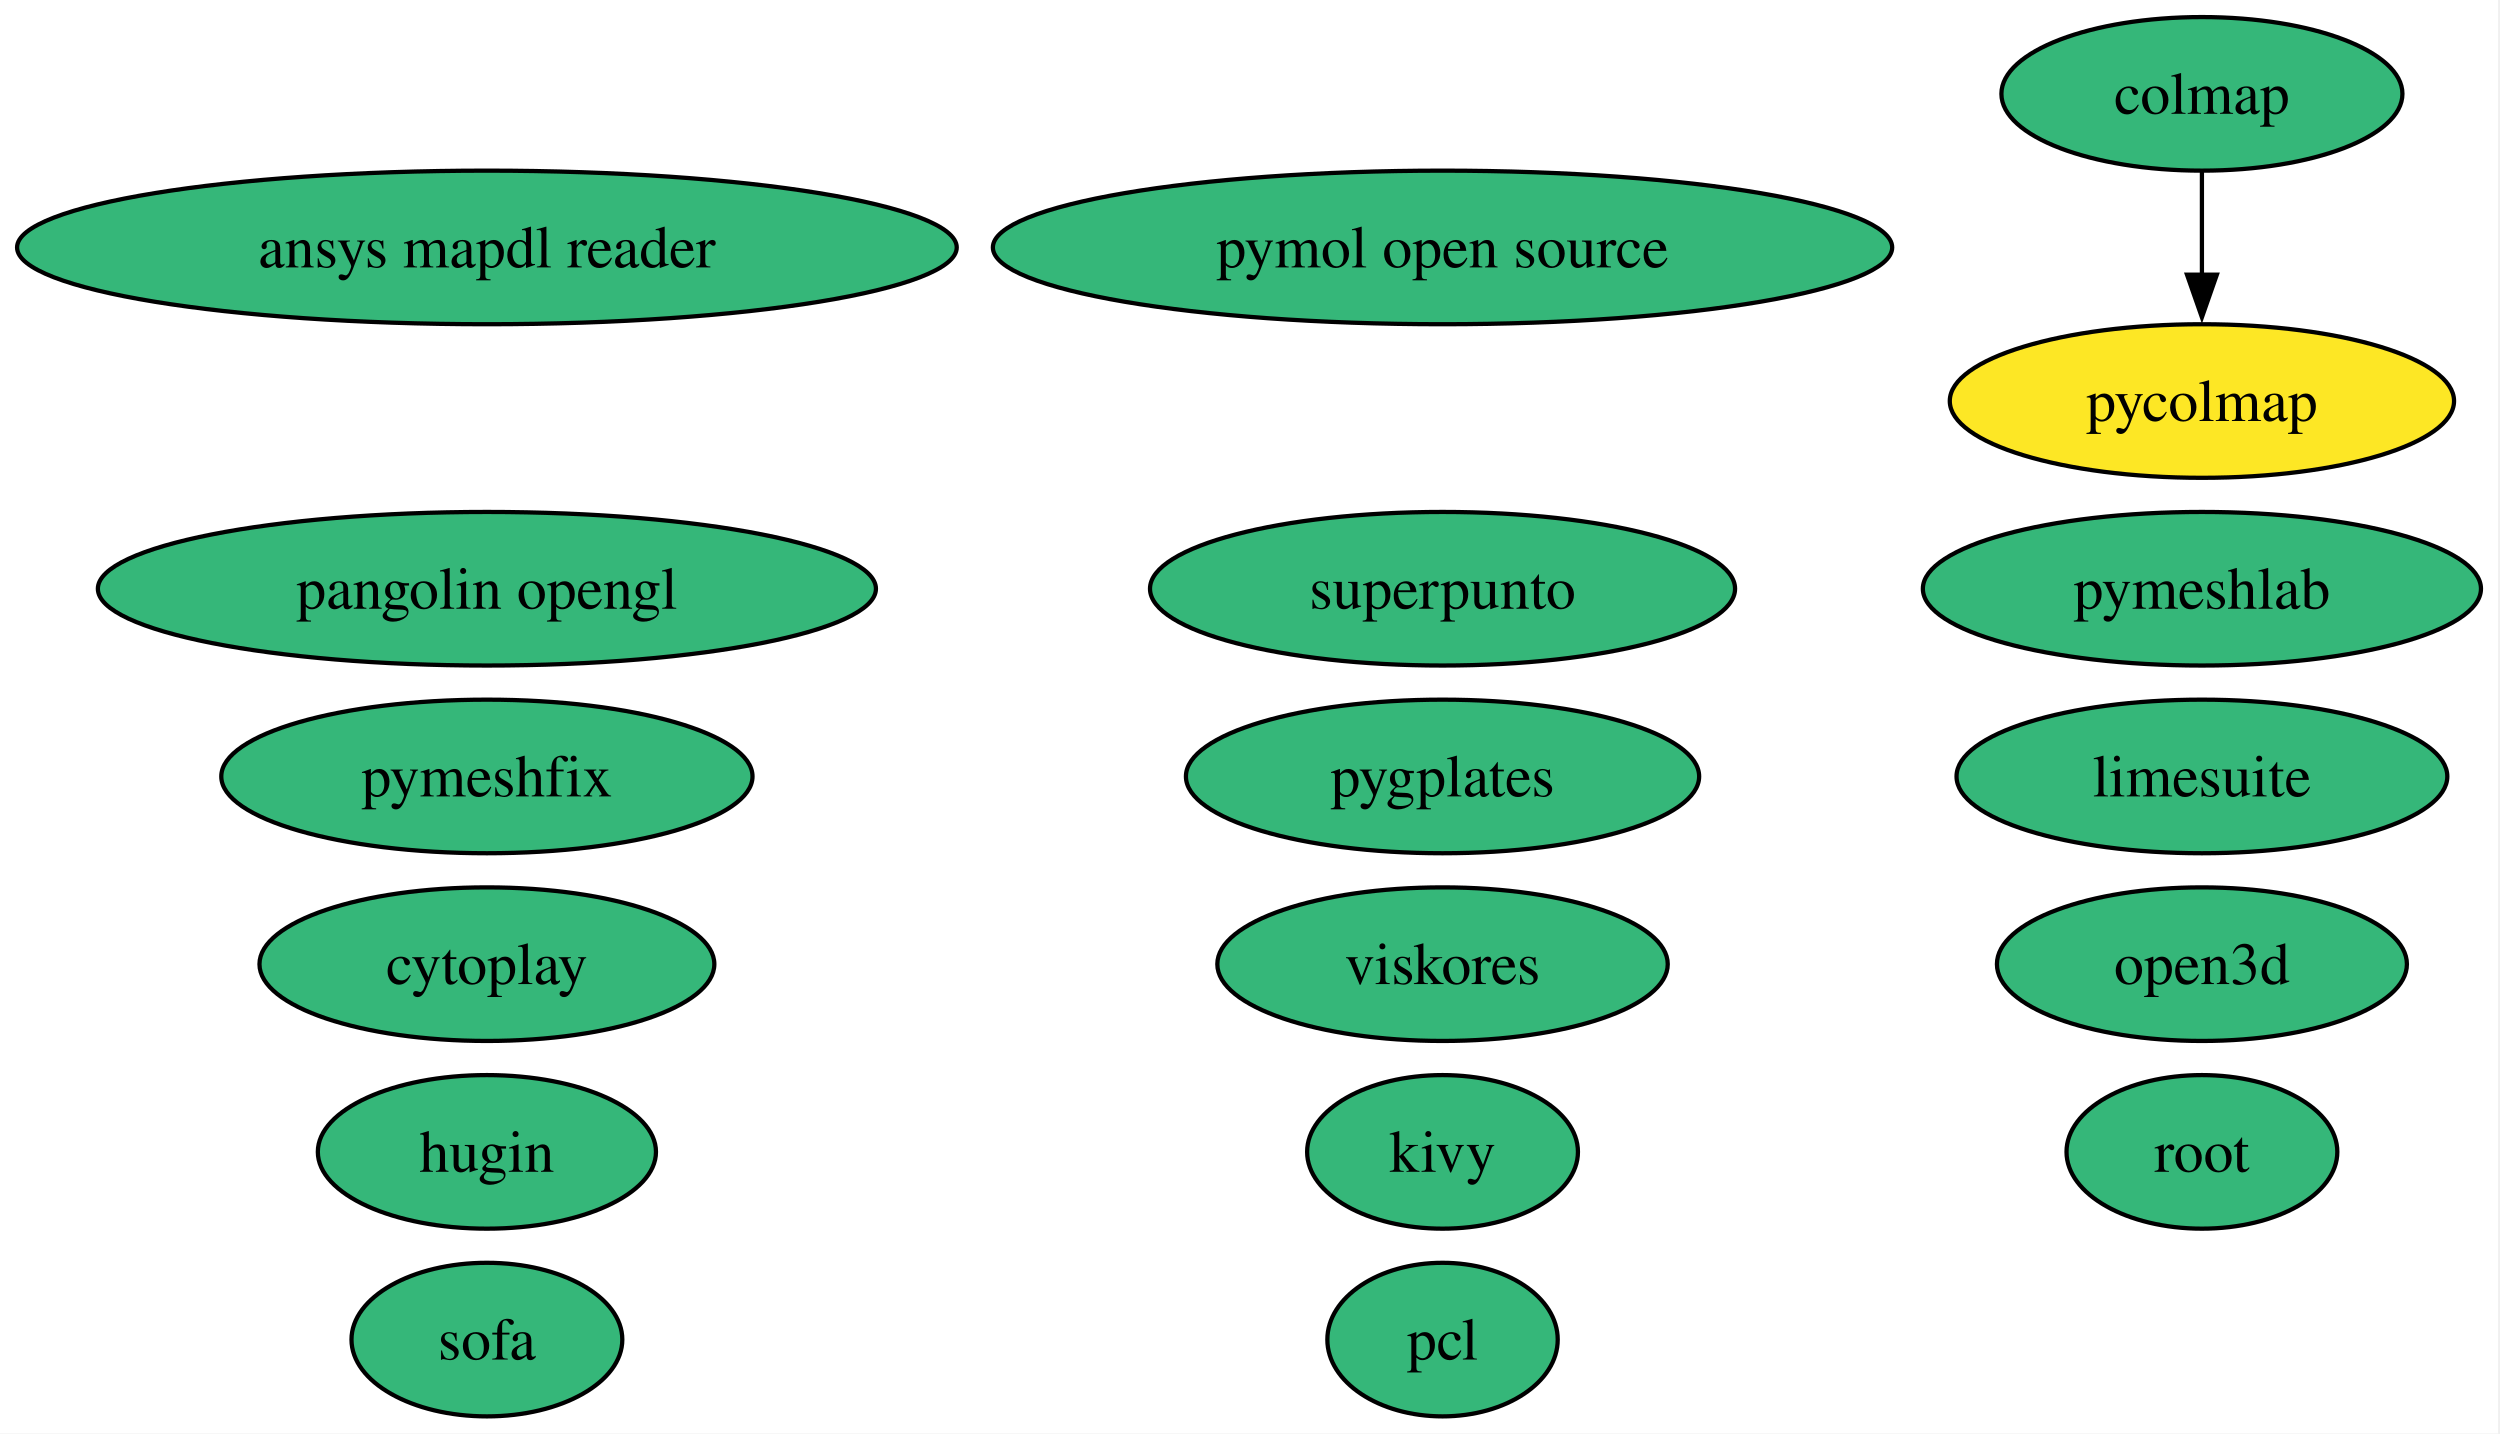
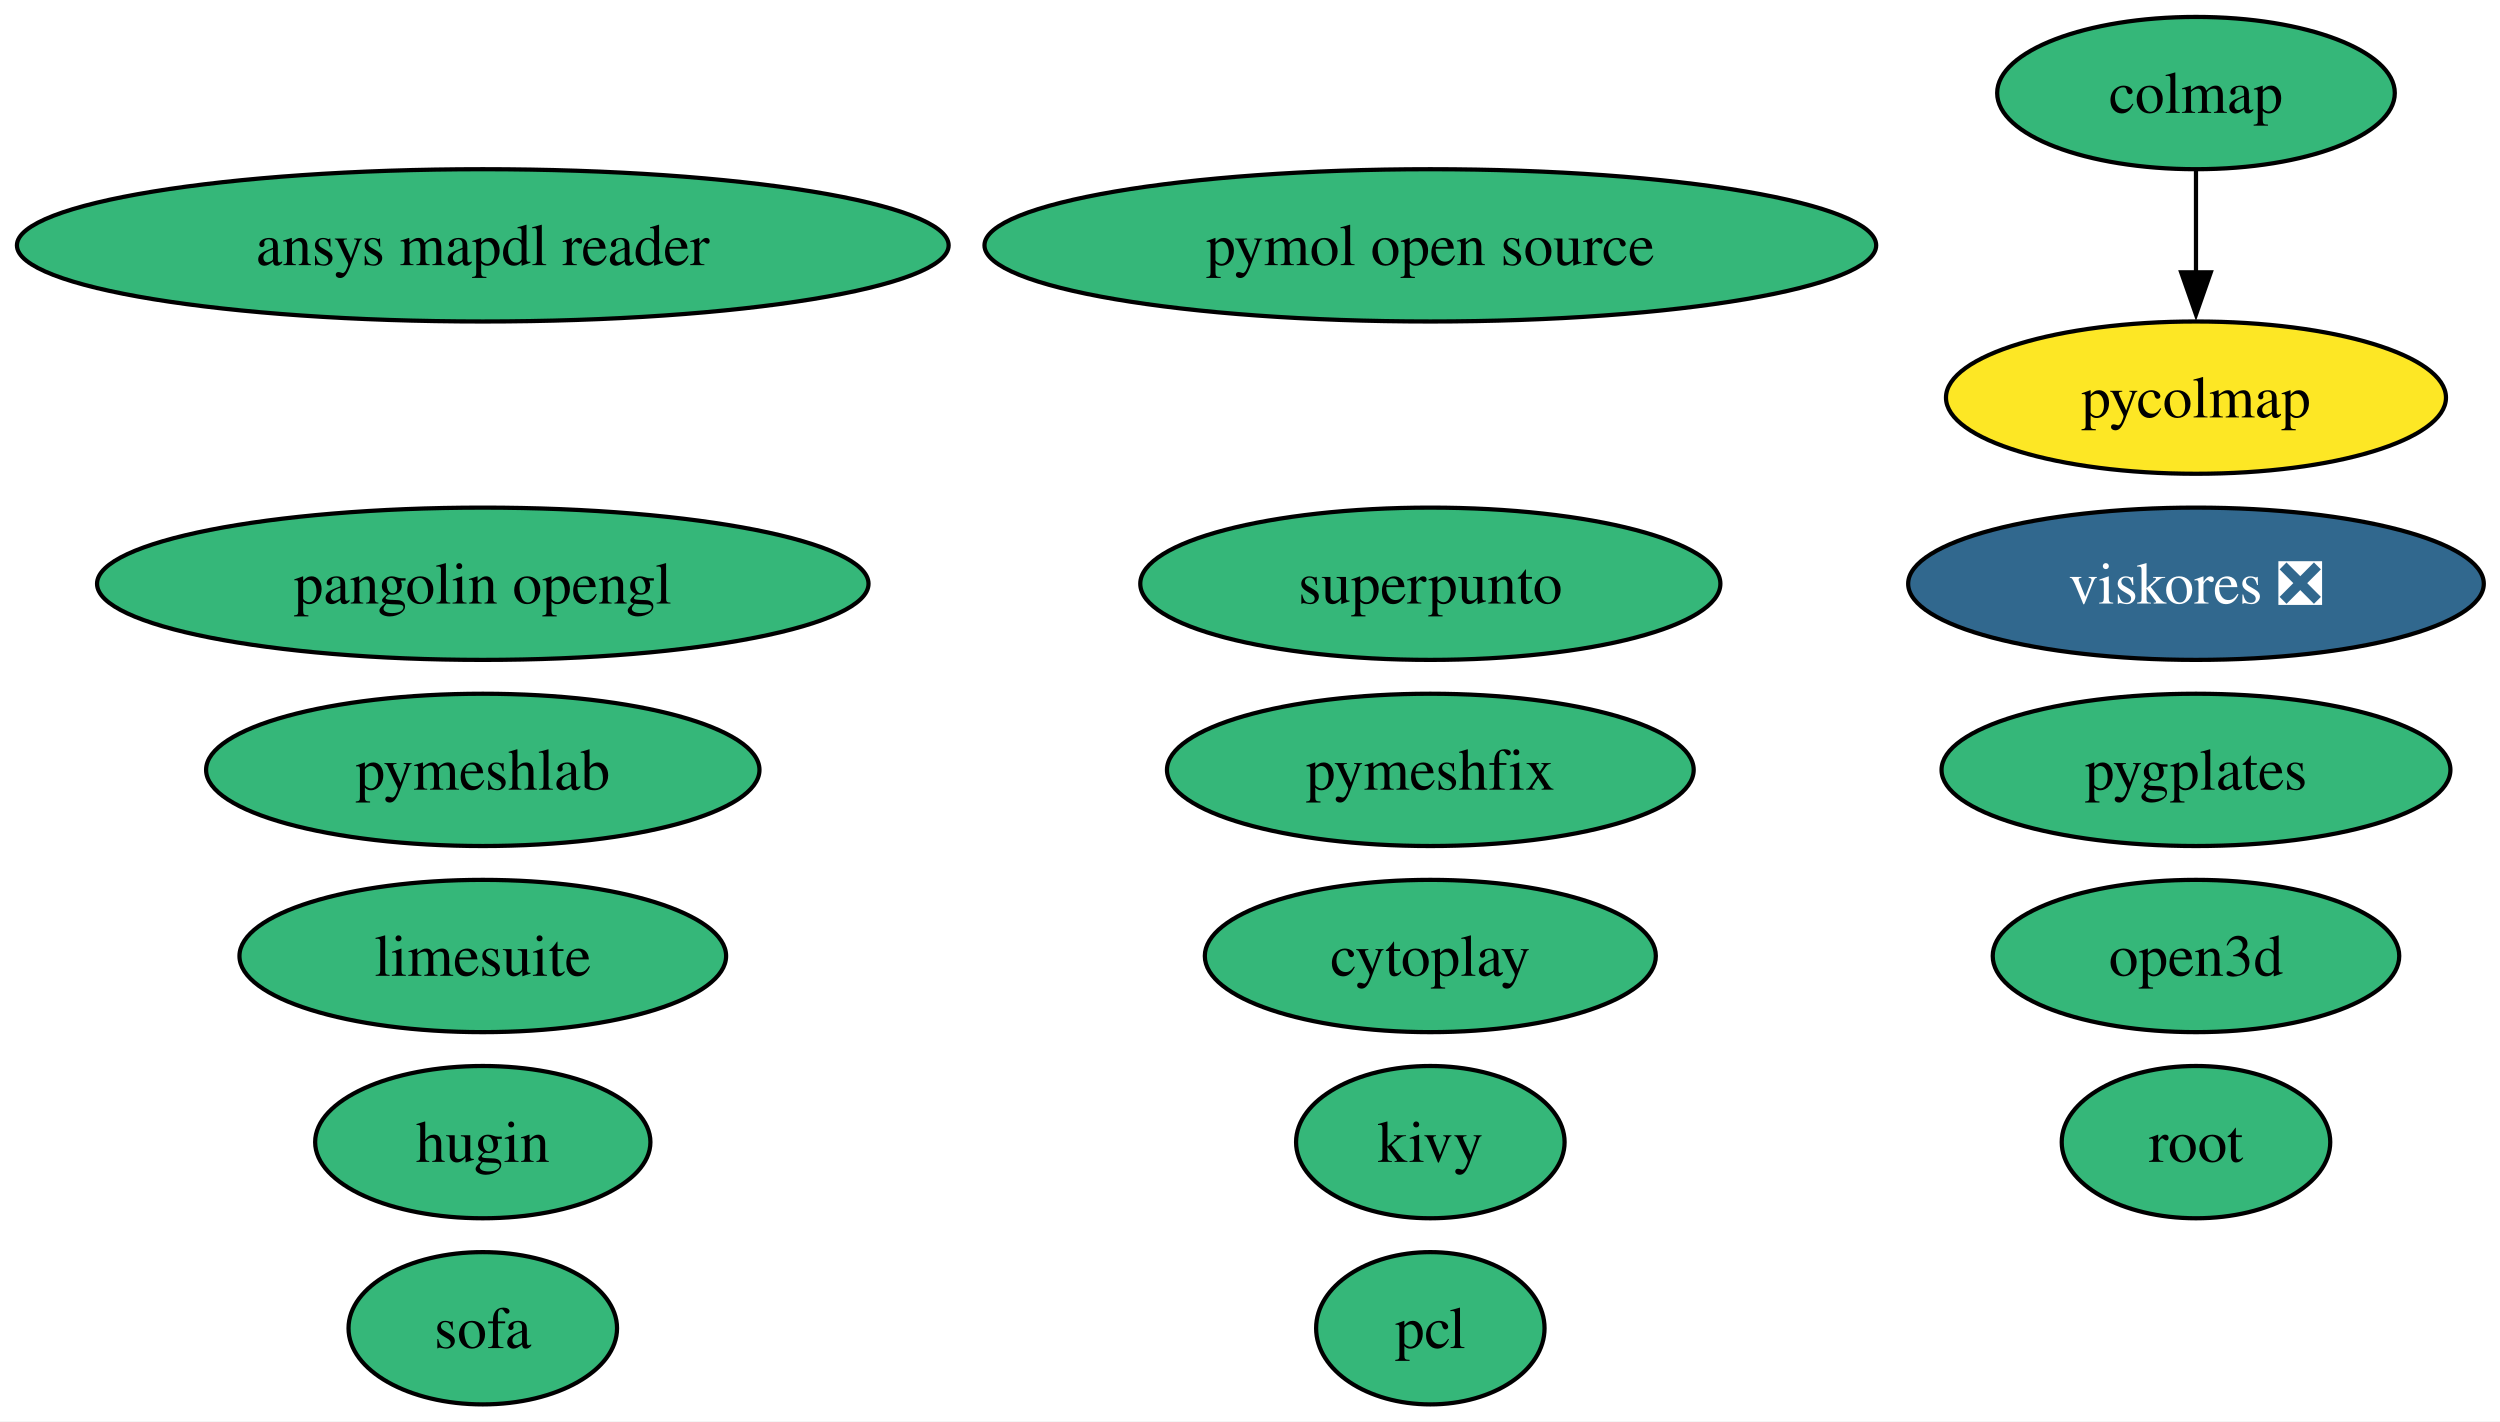
- <svg xmlns="http://www.w3.org/2000/svg" xmlns:xlink="http://www.w3.org/1999/xlink" width="586pt" height="336pt" viewBox="0.00 0.00 586.00 336.00">
+ <svg xmlns="http://www.w3.org/2000/svg" xmlns:xlink="http://www.w3.org/1999/xlink" width="591pt" height="336pt" viewBox="0.00 0.00 591.00 336.00">
  <g id="graph0" class="graph" transform="scale(1 1) rotate(0) translate(4 332)">
-     <polygon fill="white" stroke="none" points="-4,4 -4,-332 581.55,-332 581.55,4 -4,4" />
+     <polygon fill="white" stroke="none" points="-4,4 -4,-332 587.18,-332 587.18,4 -4,4" />
    <g id="node1" class="node">
      <g id="a_node1">
        <a xlink:href="https://github.com/conda-forge/pcl-feedstock" xlink:title="pcl">
          <ellipse fill="#35b779" stroke="black" cx="334.13" cy="-18" rx="27" ry="18" />
          <text xml:space="preserve" text-anchor="middle" x="334.13" y="-13.32" font-family="Times,serif" font-size="14.00">pcl</text>
        </a>
      </g>
    </g>
    <g id="node2" class="node">
      <g id="a_node2">
        <a xlink:href="https://github.com/conda-forge/kivy-feedstock" xlink:title="kivy">
          <ellipse fill="#35b779" stroke="black" cx="334.13" cy="-62" rx="31.74" ry="18" />
          <text xml:space="preserve" text-anchor="middle" x="334.13" y="-57.33" font-family="Times,serif" font-size="14.00">kivy</text>
        </a>
      </g>
    </g>
    <g id="node3" class="node">
      <g id="a_node3">
        <a xlink:href="https://github.com/conda-forge/root-feedstock" xlink:title="root">
-           <ellipse fill="#35b779" stroke="black" cx="512.13" cy="-62" rx="31.74" ry="18" />
-           <text xml:space="preserve" text-anchor="middle" x="512.13" y="-57.33" font-family="Times,serif" font-size="14.00">root</text>
+           <ellipse fill="#35b779" stroke="black" cx="515.13" cy="-62" rx="31.74" ry="18" />
+           <text xml:space="preserve" text-anchor="middle" x="515.13" y="-57.33" font-family="Times,serif" font-size="14.00">root</text>
        </a>
      </g>
    </g>
    <g id="node4" class="node">
      <g id="a_node4">
        <a xlink:href="https://github.com/conda-forge/hugin-feedstock" xlink:title="hugin">
          <ellipse fill="#35b779" stroke="black" cx="110.13" cy="-62" rx="39.63" ry="18" />
          <text xml:space="preserve" text-anchor="middle" x="110.13" y="-57.33" font-family="Times,serif" font-size="14.00">hugin</text>
        </a>
      </g>
    </g>
    <g id="node5" class="node">
      <g id="a_node5">
        <a xlink:href="https://github.com/conda-forge/pymol-open-source-feedstock" xlink:title="pymol open source">
          <ellipse fill="#35b779" stroke="black" cx="334.13" cy="-274" rx="105.4" ry="18" />
          <text xml:space="preserve" text-anchor="middle" x="334.13" y="-269.32" font-family="Times,serif" font-size="14.00">pymol open source</text>
        </a>
      </g>
    </g>
    <g id="node6" class="node">
      <g id="a_node6">
        <a xlink:href="https://github.com/conda-forge/limesuite-feedstock" xlink:title="limesuite">
-           <ellipse fill="#35b779" stroke="black" cx="512.13" cy="-150" rx="57.52" ry="18" />
-           <text xml:space="preserve" text-anchor="middle" x="512.13" y="-145.32" font-family="Times,serif" font-size="14.00">limesuite</text>
+           <ellipse fill="#35b779" stroke="black" cx="110.13" cy="-106" rx="57.52" ry="18" />
+           <text xml:space="preserve" text-anchor="middle" x="110.13" y="-101.33" font-family="Times,serif" font-size="14.00">limesuite</text>
        </a>
      </g>
    </g>
    <g id="node7" class="node">
      <g id="a_node7">
        <a xlink:href="https://github.com/conda-forge/pymeshfix-feedstock" xlink:title="pymeshfix">
-           <ellipse fill="#35b779" stroke="black" cx="110.13" cy="-150" rx="62.26" ry="18" />
-           <text xml:space="preserve" text-anchor="middle" x="110.13" y="-145.32" font-family="Times,serif" font-size="14.00">pymeshfix</text>
+           <ellipse fill="#35b779" stroke="black" cx="334.13" cy="-150" rx="62.26" ry="18" />
+           <text xml:space="preserve" text-anchor="middle" x="334.13" y="-145.32" font-family="Times,serif" font-size="14.00">pymeshfix</text>
        </a>
      </g>
    </g>
    <g id="node8" class="node">
      <g id="a_node8">
        <a xlink:href="https://github.com/conda-forge/colmap-feedstock" xlink:title="colmap">
-           <ellipse fill="#35b779" stroke="black" cx="512.13" cy="-310" rx="47" ry="18" />
-           <text xml:space="preserve" text-anchor="middle" x="512.13" y="-305.32" font-family="Times,serif" font-size="14.00">colmap</text>
+           <ellipse fill="#35b779" stroke="black" cx="515.13" cy="-310" rx="47" ry="18" />
+           <text xml:space="preserve" text-anchor="middle" x="515.13" y="-305.32" font-family="Times,serif" font-size="14.00">colmap</text>
        </a>
      </g>
    </g>
    <g id="node10" class="node">
      <g id="a_node10">
        <a xlink:href="https://github.com/conda-forge/pycolmap-feedstock" xlink:title="pycolmap">
-           <ellipse fill="#fde725" stroke="black" cx="512.13" cy="-238" rx="59.1" ry="18" />
-           <text xml:space="preserve" text-anchor="middle" x="512.13" y="-233.32" font-family="Times,serif" font-size="14.00">pycolmap</text>
+           <ellipse fill="#fde725" stroke="black" cx="515.13" cy="-238" rx="59.1" ry="18" />
+           <text xml:space="preserve" text-anchor="middle" x="515.13" y="-233.32" font-family="Times,serif" font-size="14.00">pycolmap</text>
        </a>
      </g>
    </g>
    <g id="edge1" class="edge">
-       <path fill="none" stroke="black" d="M512.13,-291.7C512.13,-284.41 512.13,-275.73 512.13,-267.54" />
-       <polygon fill="black" stroke="black" points="515.63,-267.62 512.13,-257.62 508.63,-267.62 515.63,-267.62" />
+       <path fill="none" stroke="black" d="M515.13,-291.7C515.13,-284.41 515.13,-275.73 515.13,-267.54" />
+       <polygon fill="black" stroke="black" points="518.63,-267.62 515.13,-257.62 511.63,-267.62 518.63,-267.62" />
    </g>
    <g id="node9" class="node">
      <g id="a_node9">
        <a xlink:href="https://github.com/conda-forge/ansys-mapdl-reader-feedstock" xlink:title="ansys mapdl reader">
          <ellipse fill="#35b779" stroke="black" cx="110.13" cy="-274" rx="110.13" ry="18" />
          <text xml:space="preserve" text-anchor="middle" x="110.13" y="-269.32" font-family="Times,serif" font-size="14.00">ansys mapdl reader</text>
        </a>
      </g>
    </g>
    <g id="node11" class="node">
      <g id="a_node11">
        <a xlink:href="https://github.com/conda-forge/pygplates-feedstock" xlink:title="pygplates">
-           <ellipse fill="#35b779" stroke="black" cx="334.13" cy="-150" rx="60.15" ry="18" />
-           <text xml:space="preserve" text-anchor="middle" x="334.13" y="-145.32" font-family="Times,serif" font-size="14.00">pygplates</text>
+           <ellipse fill="#35b779" stroke="black" cx="515.13" cy="-150" rx="60.15" ry="18" />
+           <text xml:space="preserve" text-anchor="middle" x="515.13" y="-145.32" font-family="Times,serif" font-size="14.00">pygplates</text>
        </a>
      </g>
    </g>
    <g id="node12" class="node">
      <g id="a_node12">
        <a xlink:href="https://github.com/conda-forge/open3d-feedstock" xlink:title="open3d">
-           <ellipse fill="#35b779" stroke="black" cx="512.13" cy="-106" rx="48.05" ry="18" />
-           <text xml:space="preserve" text-anchor="middle" x="512.13" y="-101.33" font-family="Times,serif" font-size="14.00">open3d</text>
+           <ellipse fill="#35b779" stroke="black" cx="515.13" cy="-106" rx="48.05" ry="18" />
+           <text xml:space="preserve" text-anchor="middle" x="515.13" y="-101.33" font-family="Times,serif" font-size="14.00">open3d</text>
        </a>
      </g>
    </g>
    <g id="node13" class="node">
      <g id="a_node13">
        <a xlink:href="https://github.com/conda-forge/pangolin-opengl-feedstock" xlink:title="pangolin opengl">
          <ellipse fill="#35b779" stroke="black" cx="110.13" cy="-194" rx="91.19" ry="18" />
          <text xml:space="preserve" text-anchor="middle" x="110.13" y="-189.32" font-family="Times,serif" font-size="14.00">pangolin opengl</text>
        </a>
      </g>
    </g>
    <g id="node14" class="node">
      <g id="a_node14">
        <a xlink:href="https://github.com/conda-forge/cytoplay-feedstock" xlink:title="cytoplay">
-           <ellipse fill="#35b779" stroke="black" cx="110.13" cy="-106" rx="53.31" ry="18" />
-           <text xml:space="preserve" text-anchor="middle" x="110.13" y="-101.33" font-family="Times,serif" font-size="14.00">cytoplay</text>
+           <ellipse fill="#35b779" stroke="black" cx="334.13" cy="-106" rx="53.31" ry="18" />
+           <text xml:space="preserve" text-anchor="middle" x="334.13" y="-101.33" font-family="Times,serif" font-size="14.00">cytoplay</text>
        </a>
      </g>
    </g>
    <g id="node15" class="node">
      <g id="a_node15">
        <a xlink:href="https://github.com/conda-forge/superpunto-feedstock" xlink:title="superpunto">
          <ellipse fill="#35b779" stroke="black" cx="334.13" cy="-194" rx="68.57" ry="18" />
          <text xml:space="preserve" text-anchor="middle" x="334.13" y="-189.32" font-family="Times,serif" font-size="14.00">superpunto</text>
        </a>
      </g>
    </g>
    <g id="node16" class="node">
      <g id="a_node16">
-         <a xlink:href="https://github.com/conda-forge/viskores-feedstock" xlink:title="viskores">
-           <ellipse fill="#35b779" stroke="black" cx="334.13" cy="-106" rx="52.79" ry="18" />
-           <text xml:space="preserve" text-anchor="middle" x="334.13" y="-101.33" font-family="Times,serif" font-size="14.00">viskores</text>
+         <a xlink:href="https://github.com/conda-forge/viskores-feedstock/pull/16" xlink:title="viskores ❎">
+           <ellipse fill="#31688e" stroke="black" cx="515.13" cy="-194" rx="68.04" ry="18" />
+           <text xml:space="preserve" text-anchor="middle" x="515.13" y="-189.32" font-family="Times,serif" font-size="14.00" fill="white">viskores ❎</text>
        </a>
      </g>
    </g>
    <g id="node17" class="node">
      <g id="a_node17">
        <a xlink:href="https://github.com/conda-forge/pymeshlab-feedstock" xlink:title="pymeshlab">
-           <ellipse fill="#35b779" stroke="black" cx="512.13" cy="-194" rx="65.41" ry="18" />
-           <text xml:space="preserve" text-anchor="middle" x="512.13" y="-189.32" font-family="Times,serif" font-size="14.00">pymeshlab</text>
+           <ellipse fill="#35b779" stroke="black" cx="110.13" cy="-150" rx="65.41" ry="18" />
+           <text xml:space="preserve" text-anchor="middle" x="110.13" y="-145.32" font-family="Times,serif" font-size="14.00">pymeshlab</text>
        </a>
      </g>
    </g>
    <g id="node18" class="node">
      <g id="a_node18">
        <a xlink:href="https://github.com/conda-forge/sofa-feedstock" xlink:title="sofa">
          <ellipse fill="#35b779" stroke="black" cx="110.13" cy="-18" rx="31.74" ry="18" />
          <text xml:space="preserve" text-anchor="middle" x="110.13" y="-13.32" font-family="Times,serif" font-size="14.00">sofa</text>
        </a>
      </g>
    </g>
  </g>
</svg>
